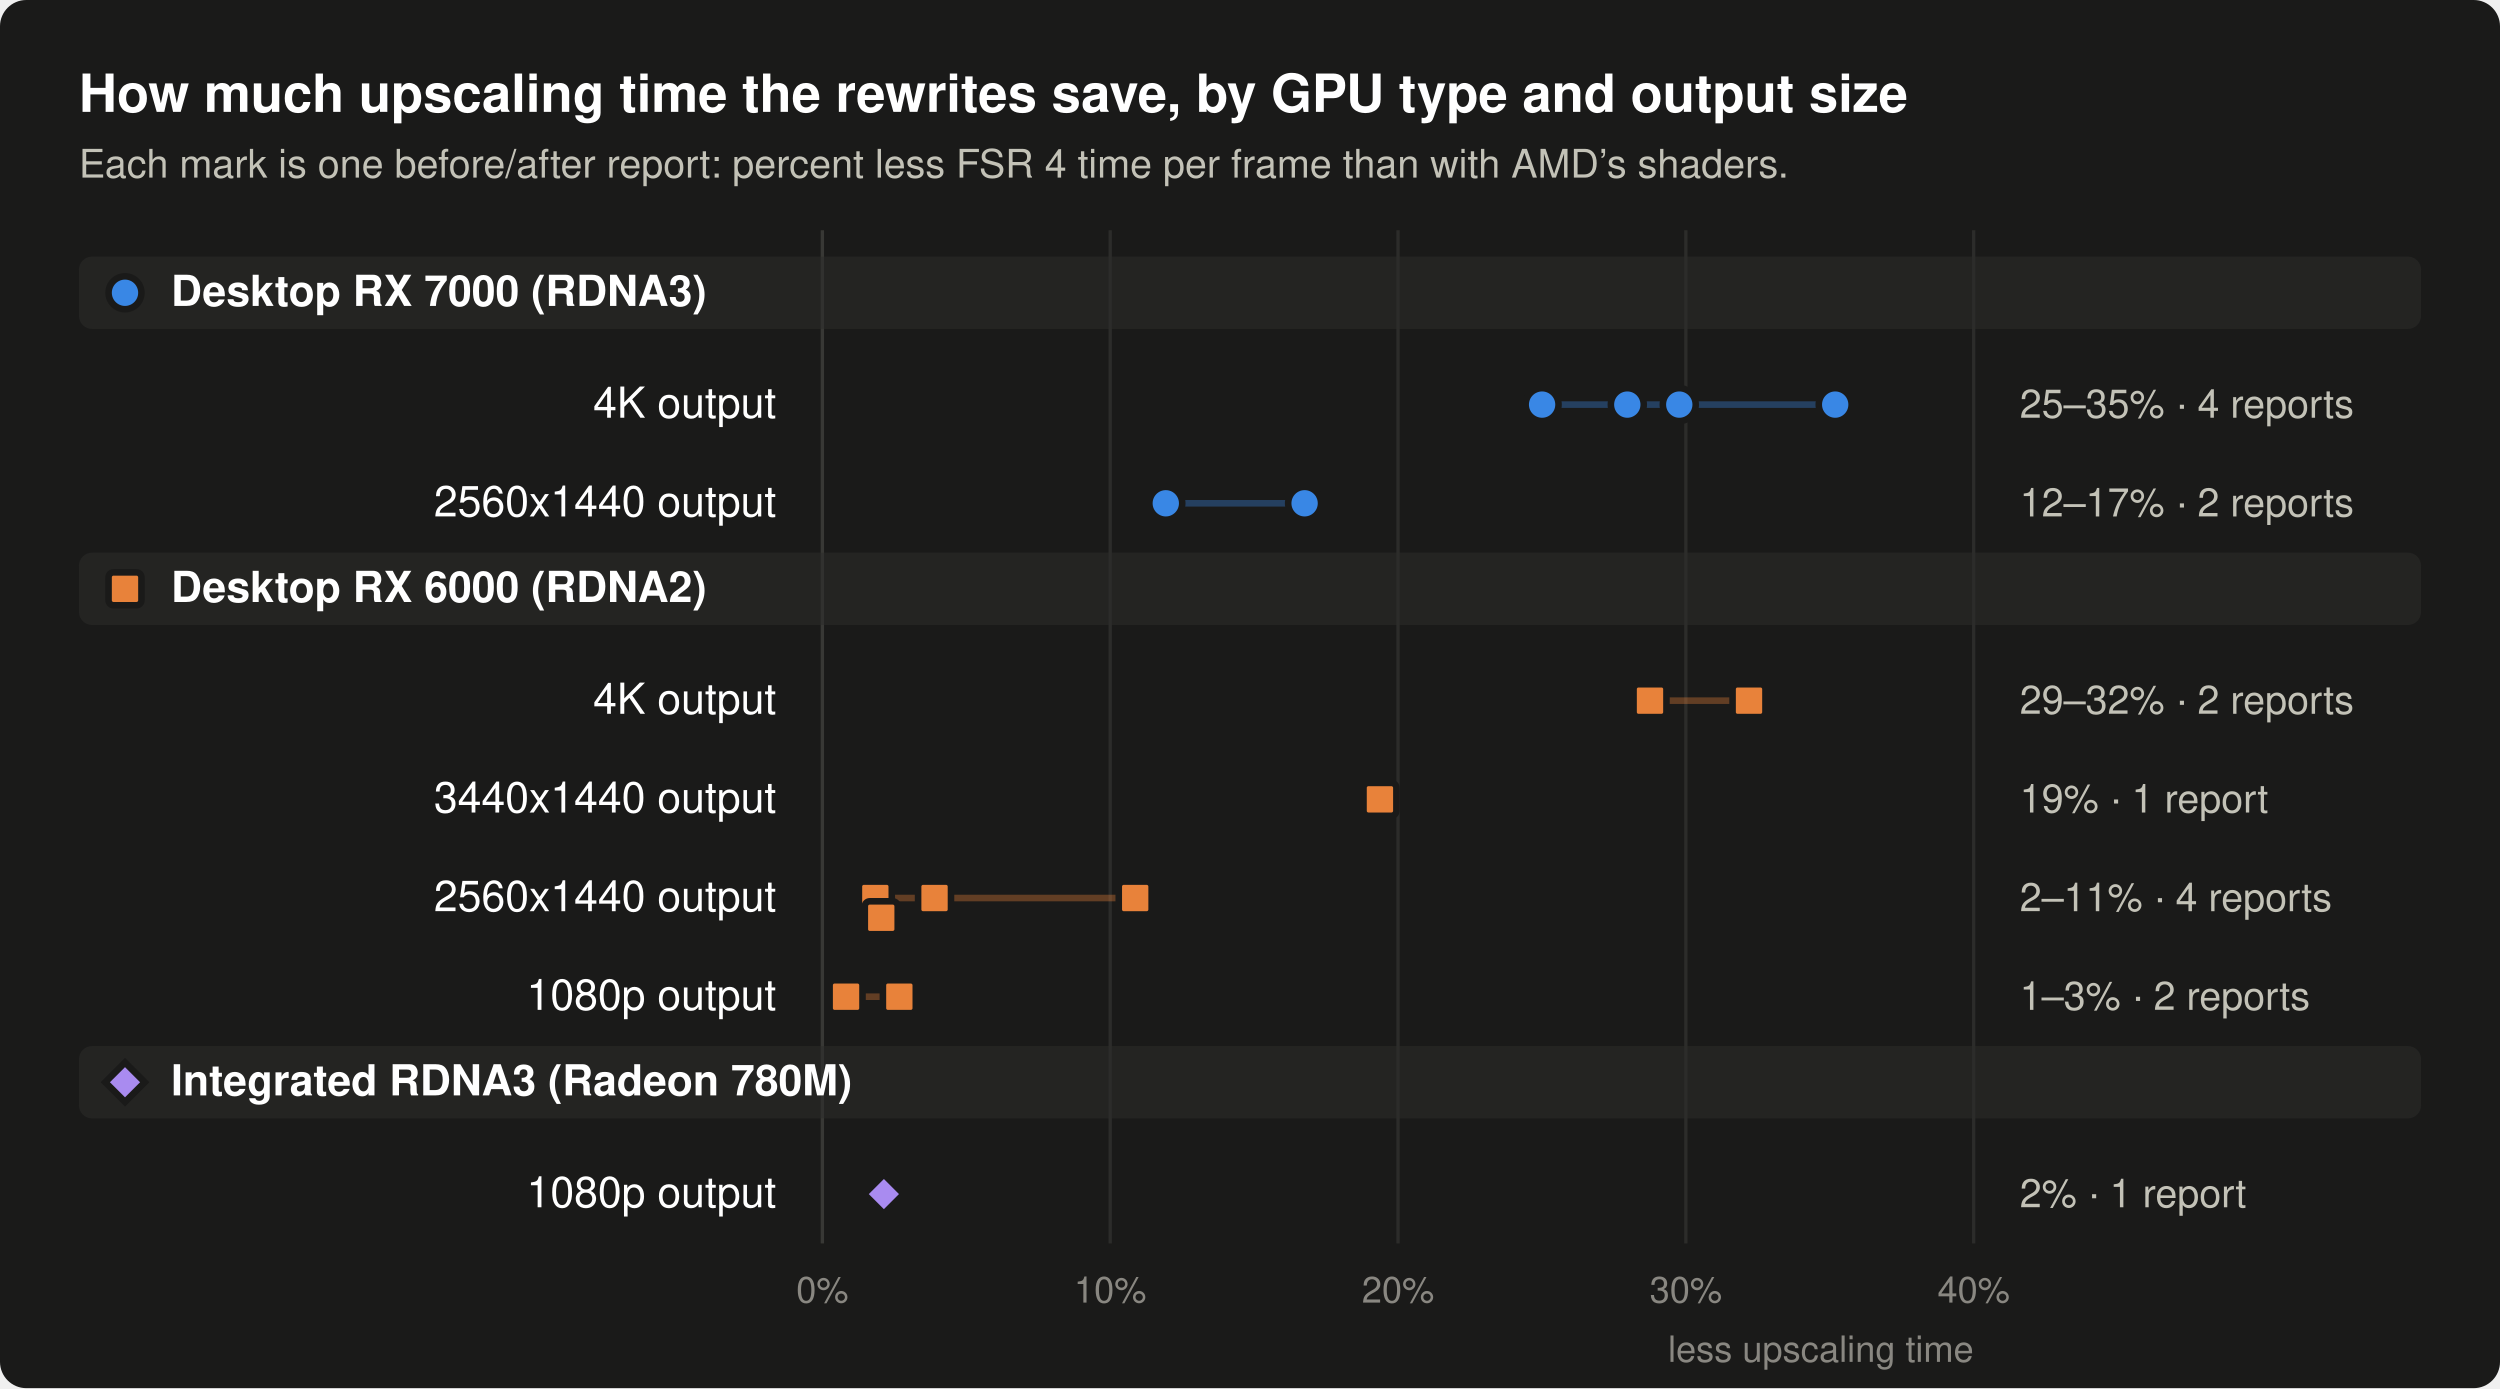
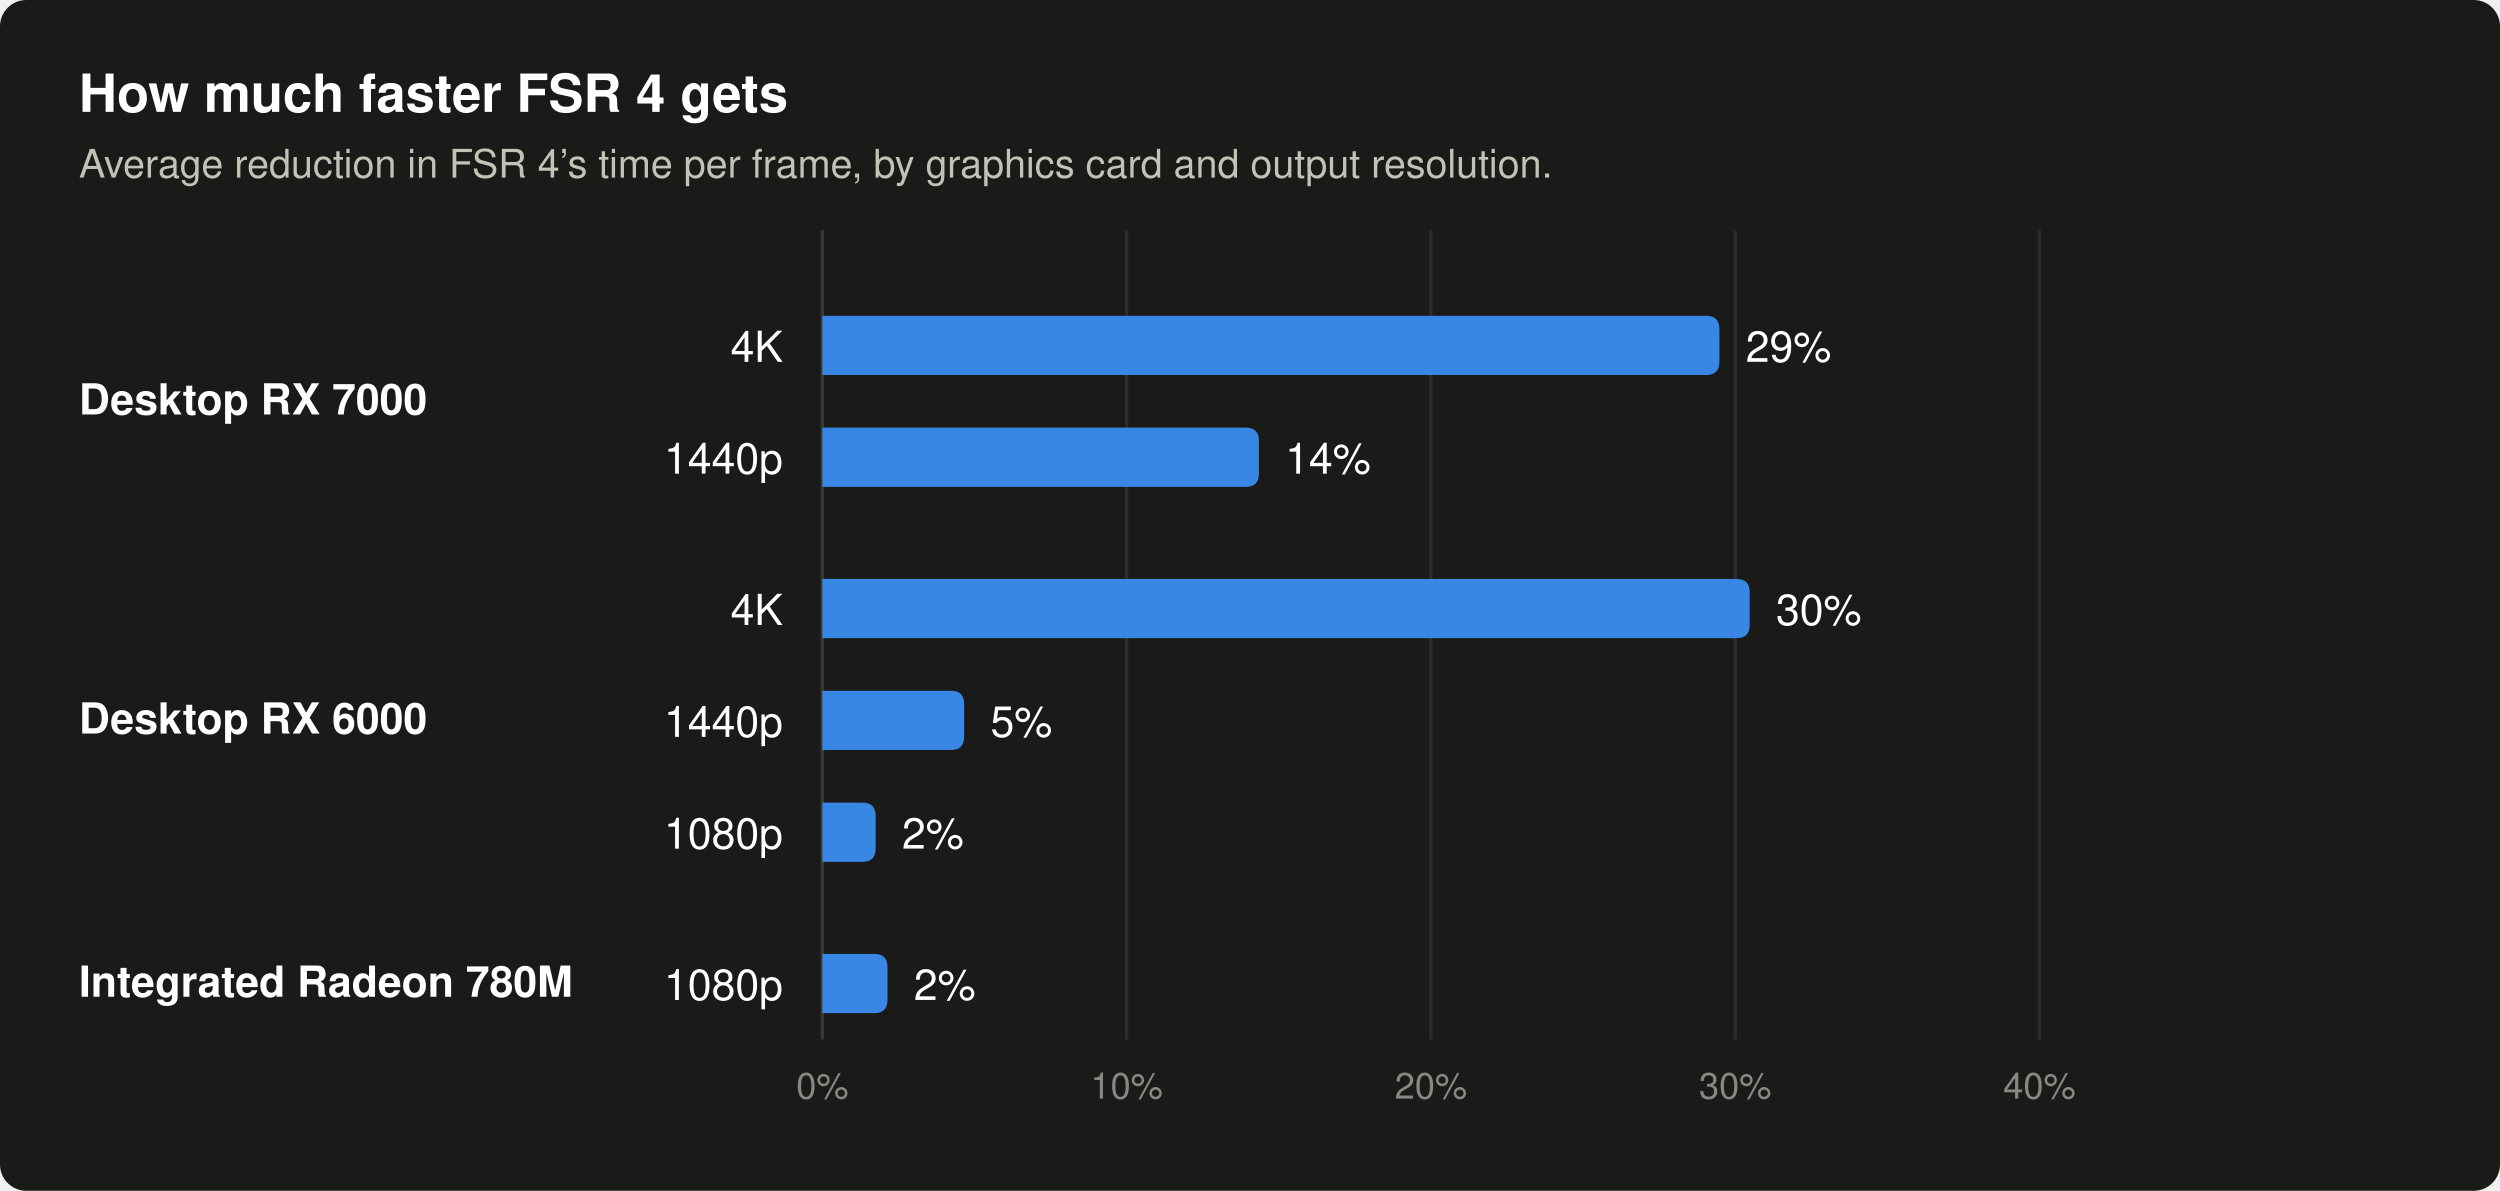
- <svg xmlns="http://www.w3.org/2000/svg" width="760" height="422" viewBox="0 0 760 422" role="img" aria-label="Upscaling time saved by GPU type and output size. Desktop RX 7000: 25 to 35 percent at 4K, 12 to 17 percent at 1440p. Desktop RX 6000: 29 to 32 percent at 4K, 19 percent at 3440x1440, 2 to 11 percent at 2560x1440, 1 to 3 percent at 1080p. Integrated Radeon 780M: 2 percent at 1080p.">
-   <rect width="760" height="422" rx="8" fill="#1a1a19" />
-   <text x="24.0" y="34.0" font-family="-apple-system, 'Segoe UI', Helvetica, Arial, sans-serif" font-size="16" font-weight="600" text-anchor="start" fill="#ffffff">How much upscaling time the rewrites save, by GPU type and output size</text>
-   <text x="24.0" y="54.0" font-family="-apple-system, 'Segoe UI', Helvetica, Arial, sans-serif" font-size="12" text-anchor="start" fill="#c3c2b7">Each mark is one before/after report: percent less FSR 4 time per frame than with AMD’s shaders.</text>
-   <line x1="250.0" y1="70" x2="250.0" y2="378" stroke="#383835" stroke-width="1" />
-   <text x="250.0" y="396.0" font-family="-apple-system, 'Segoe UI', Helvetica, Arial, sans-serif" font-size="11" text-anchor="middle" fill="#898781">0%</text>
-   <line x1="337.5" y1="70" x2="337.5" y2="378" stroke="#2c2c2a" stroke-width="1" />
-   <text x="337.5" y="396.0" font-family="-apple-system, 'Segoe UI', Helvetica, Arial, sans-serif" font-size="11" text-anchor="middle" fill="#898781">10%</text>
-   <line x1="425.0" y1="70" x2="425.0" y2="378" stroke="#2c2c2a" stroke-width="1" />
-   <text x="425.0" y="396.0" font-family="-apple-system, 'Segoe UI', Helvetica, Arial, sans-serif" font-size="11" text-anchor="middle" fill="#898781">20%</text>
-   <line x1="512.5" y1="70" x2="512.5" y2="378" stroke="#2c2c2a" stroke-width="1" />
-   <text x="512.5" y="396.0" font-family="-apple-system, 'Segoe UI', Helvetica, Arial, sans-serif" font-size="11" text-anchor="middle" fill="#898781">30%</text>
-   <line x1="600.0" y1="70" x2="600.0" y2="378" stroke="#2c2c2a" stroke-width="1" />
-   <text x="600.0" y="396.0" font-family="-apple-system, 'Segoe UI', Helvetica, Arial, sans-serif" font-size="11" text-anchor="middle" fill="#898781">40%</text>
-   <text x="600.0" y="414.0" font-family="-apple-system, 'Segoe UI', Helvetica, Arial, sans-serif" font-size="11" text-anchor="end" fill="#898781">less upscaling time</text>
-   <rect x="24" y="78" width="712" height="22" rx="4" fill="#2c2c2a" opacity="0.55" />
-   <circle cx="38.0" cy="89.0" r="5" fill="#3987e5" stroke="#1a1a19" stroke-width="2" />
-   <text x="52.0" y="93.0" font-family="-apple-system, 'Segoe UI', Helvetica, Arial, sans-serif" font-size="13" font-weight="600" text-anchor="start" fill="#ffffff">Desktop RX 7000 (RDNA3)</text>
-   <text x="236.0" y="127.0" font-family="-apple-system, 'Segoe UI', Helvetica, Arial, sans-serif" font-size="13" text-anchor="end" fill="#ffffff">4K output</text>
-   <line x1="468.8" y1="123.0" x2="557.9" y2="123.0" stroke="#3987e5" stroke-width="2" opacity="0.35" />
-   <circle cx="468.8" cy="123.0" r="5" fill="#3987e5" stroke="#1a1a19" stroke-width="2" />
-   <circle cx="494.7" cy="123.0" r="5" fill="#3987e5" stroke="#1a1a19" stroke-width="2" />
-   <circle cx="510.5" cy="123.0" r="5" fill="#3987e5" stroke="#1a1a19" stroke-width="2" />
-   <circle cx="557.9" cy="123.0" r="5" fill="#3987e5" stroke="#1a1a19" stroke-width="2" />
-   <text x="614.0" y="127.0" font-family="-apple-system, 'Segoe UI', Helvetica, Arial, sans-serif" font-size="12" text-anchor="start" fill="#c3c2b7">25–35%  ·  4 reports</text>
-   <text x="236.0" y="157.0" font-family="-apple-system, 'Segoe UI', Helvetica, Arial, sans-serif" font-size="13" text-anchor="end" fill="#ffffff">2560x1440 output</text>
-   <line x1="354.4" y1="153.0" x2="396.6" y2="153.0" stroke="#3987e5" stroke-width="2" opacity="0.35" />
-   <circle cx="354.4" cy="153.0" r="5" fill="#3987e5" stroke="#1a1a19" stroke-width="2" />
-   <circle cx="396.6" cy="153.0" r="5" fill="#3987e5" stroke="#1a1a19" stroke-width="2" />
-   <text x="614.0" y="157.0" font-family="-apple-system, 'Segoe UI', Helvetica, Arial, sans-serif" font-size="12" text-anchor="start" fill="#c3c2b7">12–17%  ·  2 reports</text>
-   <rect x="24" y="168" width="712" height="22" rx="4" fill="#2c2c2a" opacity="0.55" />
-   <rect x="33.0" y="174.0" width="10" height="10" rx="1.5" fill="#e8823a" stroke="#1a1a19" stroke-width="2" />
-   <text x="52.0" y="183.0" font-family="-apple-system, 'Segoe UI', Helvetica, Arial, sans-serif" font-size="13" font-weight="600" text-anchor="start" fill="#ffffff">Desktop RX 6000 (RDNA2)</text>
-   <text x="236.0" y="217.0" font-family="-apple-system, 'Segoe UI', Helvetica, Arial, sans-serif" font-size="13" text-anchor="end" fill="#ffffff">4K output</text>
-   <line x1="501.6" y1="213.0" x2="531.7" y2="213.0" stroke="#e8823a" stroke-width="2" opacity="0.35" />
-   <rect x="496.6" y="208.0" width="10" height="10" rx="1.5" fill="#e8823a" stroke="#1a1a19" stroke-width="2" />
-   <rect x="526.7" y="208.0" width="10" height="10" rx="1.5" fill="#e8823a" stroke="#1a1a19" stroke-width="2" />
-   <text x="614.0" y="217.0" font-family="-apple-system, 'Segoe UI', Helvetica, Arial, sans-serif" font-size="12" text-anchor="start" fill="#c3c2b7">29–32%  ·  2 reports</text>
-   <text x="236.0" y="247.0" font-family="-apple-system, 'Segoe UI', Helvetica, Arial, sans-serif" font-size="13" text-anchor="end" fill="#ffffff">3440x1440 output</text>
-   <rect x="414.5" y="238.0" width="10" height="10" rx="1.5" fill="#e8823a" stroke="#1a1a19" stroke-width="2" />
-   <text x="614.0" y="247.0" font-family="-apple-system, 'Segoe UI', Helvetica, Arial, sans-serif" font-size="12" text-anchor="start" fill="#c3c2b7">19%  ·  1 report</text>
-   <text x="236.0" y="277.0" font-family="-apple-system, 'Segoe UI', Helvetica, Arial, sans-serif" font-size="13" text-anchor="end" fill="#ffffff">2560x1440 output</text>
-   <line x1="266.1" y1="273.0" x2="345.1" y2="273.0" stroke="#e8823a" stroke-width="2" opacity="0.35" />
-   <rect x="261.1" y="268.0" width="10" height="10" rx="1.5" fill="#e8823a" stroke="#1a1a19" stroke-width="2" />
-   <rect x="262.9" y="274.0" width="10" height="10" rx="1.5" fill="#e8823a" stroke="#1a1a19" stroke-width="2" />
-   <rect x="279.1" y="268.0" width="10" height="10" rx="1.5" fill="#e8823a" stroke="#1a1a19" stroke-width="2" />
-   <rect x="340.1" y="268.0" width="10" height="10" rx="1.5" fill="#e8823a" stroke="#1a1a19" stroke-width="2" />
-   <text x="614.0" y="277.0" font-family="-apple-system, 'Segoe UI', Helvetica, Arial, sans-serif" font-size="12" text-anchor="start" fill="#c3c2b7">2–11%  ·  4 reports</text>
-   <text x="236.0" y="307.0" font-family="-apple-system, 'Segoe UI', Helvetica, Arial, sans-serif" font-size="13" text-anchor="end" fill="#ffffff">1080p output</text>
-   <line x1="257.2" y1="303.0" x2="273.4" y2="303.0" stroke="#e8823a" stroke-width="2" opacity="0.35" />
-   <rect x="252.2" y="298.0" width="10" height="10" rx="1.5" fill="#e8823a" stroke="#1a1a19" stroke-width="2" />
-   <rect x="268.4" y="298.0" width="10" height="10" rx="1.5" fill="#e8823a" stroke="#1a1a19" stroke-width="2" />
-   <text x="614.0" y="307.0" font-family="-apple-system, 'Segoe UI', Helvetica, Arial, sans-serif" font-size="12" text-anchor="start" fill="#c3c2b7">1–3%  ·  2 reports</text>
-   <rect x="24" y="318" width="712" height="22" rx="4" fill="#2c2c2a" opacity="0.55" />
-   <path d="M38.0,323.0 L44.0,329.0 L38.0,335.0 L32.0,329.0 Z" fill="#a98bf0" stroke="#1a1a19" stroke-width="2" />
-   <text x="52.0" y="333.0" font-family="-apple-system, 'Segoe UI', Helvetica, Arial, sans-serif" font-size="13" font-weight="600" text-anchor="start" fill="#ffffff">Integrated RDNA3 (Radeon 780M)</text>
-   <text x="236.0" y="367.0" font-family="-apple-system, 'Segoe UI', Helvetica, Arial, sans-serif" font-size="13" text-anchor="end" fill="#ffffff">1080p output</text>
-   <path d="M268.7,357.0 L274.7,363.0 L268.7,369.0 L262.7,363.0 Z" fill="#a98bf0" stroke="#1a1a19" stroke-width="2" />
-   <text x="614.0" y="367.0" font-family="-apple-system, 'Segoe UI', Helvetica, Arial, sans-serif" font-size="12" text-anchor="start" fill="#c3c2b7">2%  ·  1 report</text>
+ <svg xmlns="http://www.w3.org/2000/svg" width="760" height="362" viewBox="0 0 760 362" role="img" aria-label="Average reduction in FSR 4 time per frame: Desktop RX 7000 at 4K output 29 percent; Desktop RX 7000 at 1440p output 14 percent; Desktop RX 6000 at 4K output 30 percent; Desktop RX 6000 at 1440p output 5 percent; Desktop RX 6000 at 1080p output 2 percent; Integrated Radeon 780M at 1080p output 2 percent.">
+   <rect width="760" height="362" rx="8" fill="#1a1a19" />
+   <text x="24.0" y="34.0" font-family="-apple-system, 'Segoe UI', Helvetica, Arial, sans-serif" font-size="16" font-weight="600" text-anchor="start" fill="#ffffff">How much faster FSR 4 gets</text>
+   <text x="24.0" y="54.0" font-family="-apple-system, 'Segoe UI', Helvetica, Arial, sans-serif" font-size="12" text-anchor="start" fill="#c3c2b7">Average reduction in FSR 4’s time per frame, by graphics card and output resolution.</text>
+   <line x1="250.0" y1="70" x2="250.0" y2="316" stroke="#383835" stroke-width="1" />
+   <text x="250.0" y="334.0" font-family="-apple-system, 'Segoe UI', Helvetica, Arial, sans-serif" font-size="11" text-anchor="middle" fill="#898781">0%</text>
+   <line x1="342.5" y1="70" x2="342.5" y2="316" stroke="#2c2c2a" stroke-width="1" />
+   <text x="342.5" y="334.0" font-family="-apple-system, 'Segoe UI', Helvetica, Arial, sans-serif" font-size="11" text-anchor="middle" fill="#898781">10%</text>
+   <line x1="435.0" y1="70" x2="435.0" y2="316" stroke="#2c2c2a" stroke-width="1" />
+   <text x="435.0" y="334.0" font-family="-apple-system, 'Segoe UI', Helvetica, Arial, sans-serif" font-size="11" text-anchor="middle" fill="#898781">20%</text>
+   <line x1="527.5" y1="70" x2="527.5" y2="316" stroke="#2c2c2a" stroke-width="1" />
+   <text x="527.5" y="334.0" font-family="-apple-system, 'Segoe UI', Helvetica, Arial, sans-serif" font-size="11" text-anchor="middle" fill="#898781">30%</text>
+   <line x1="620.0" y1="70" x2="620.0" y2="316" stroke="#2c2c2a" stroke-width="1" />
+   <text x="620.0" y="334.0" font-family="-apple-system, 'Segoe UI', Helvetica, Arial, sans-serif" font-size="11" text-anchor="middle" fill="#898781">40%</text>
+   <text x="24.0" y="126.0" font-family="-apple-system, 'Segoe UI', Helvetica, Arial, sans-serif" font-size="13" font-weight="600" text-anchor="start" fill="#ffffff">Desktop RX 7000</text>
+   <text x="238.0" y="110.0" font-family="-apple-system, 'Segoe UI', Helvetica, Arial, sans-serif" font-size="13" text-anchor="end" fill="#ffffff">4K</text>
+   <path d="M250,96.0 H518.7 Q522.7,96.0 522.7,100.0 V110.0 Q522.7,114.0 518.7,114.0 H250 Z" fill="#3987e5" />
+   <text x="530.7" y="110.0" font-family="-apple-system, 'Segoe UI', Helvetica, Arial, sans-serif" font-size="13" text-anchor="start" fill="#ffffff">29%</text>
+   <text x="238.0" y="144.0" font-family="-apple-system, 'Segoe UI', Helvetica, Arial, sans-serif" font-size="13" text-anchor="end" fill="#ffffff">1440p</text>
+   <path d="M250,130.0 H378.7 Q382.7,130.0 382.7,134.0 V144.0 Q382.7,148.0 378.7,148.0 H250 Z" fill="#3987e5" />
+   <text x="390.7" y="144.0" font-family="-apple-system, 'Segoe UI', Helvetica, Arial, sans-serif" font-size="13" text-anchor="start" fill="#ffffff">14%</text>
+   <text x="24.0" y="223.0" font-family="-apple-system, 'Segoe UI', Helvetica, Arial, sans-serif" font-size="13" font-weight="600" text-anchor="start" fill="#ffffff">Desktop RX 6000</text>
+   <text x="238.0" y="190.0" font-family="-apple-system, 'Segoe UI', Helvetica, Arial, sans-serif" font-size="13" text-anchor="end" fill="#ffffff">4K</text>
+   <path d="M250,176.0 H527.9 Q531.9,176.0 531.9,180.0 V190.0 Q531.9,194.0 527.9,194.0 H250 Z" fill="#3987e5" />
+   <text x="539.9" y="190.0" font-family="-apple-system, 'Segoe UI', Helvetica, Arial, sans-serif" font-size="13" text-anchor="start" fill="#ffffff">30%</text>
+   <text x="238.0" y="224.0" font-family="-apple-system, 'Segoe UI', Helvetica, Arial, sans-serif" font-size="13" text-anchor="end" fill="#ffffff">1440p</text>
+   <path d="M250,210.0 H289.1 Q293.1,210.0 293.1,214.0 V224.0 Q293.1,228.0 289.1,228.0 H250 Z" fill="#3987e5" />
+   <text x="301.1" y="224.0" font-family="-apple-system, 'Segoe UI', Helvetica, Arial, sans-serif" font-size="13" text-anchor="start" fill="#ffffff">5%</text>
+   <text x="238.0" y="258.0" font-family="-apple-system, 'Segoe UI', Helvetica, Arial, sans-serif" font-size="13" text-anchor="end" fill="#ffffff">1080p</text>
+   <path d="M250,244.0 H262.2 Q266.2,244.0 266.2,248.0 V258.0 Q266.2,262.0 262.2,262.0 H250 Z" fill="#3987e5" />
+   <text x="274.2" y="258.0" font-family="-apple-system, 'Segoe UI', Helvetica, Arial, sans-serif" font-size="13" text-anchor="start" fill="#ffffff">2%</text>
+   <text x="24.0" y="303.0" font-family="-apple-system, 'Segoe UI', Helvetica, Arial, sans-serif" font-size="13" font-weight="600" text-anchor="start" fill="#ffffff">Integrated Radeon 780M</text>
+   <text x="238.0" y="304.0" font-family="-apple-system, 'Segoe UI', Helvetica, Arial, sans-serif" font-size="13" text-anchor="end" fill="#ffffff">1080p</text>
+   <path d="M250,290.0 H265.8 Q269.8,290.0 269.8,294.0 V304.0 Q269.8,308.0 265.8,308.0 H250 Z" fill="#3987e5" />
+   <text x="277.8" y="304.0" font-family="-apple-system, 'Segoe UI', Helvetica, Arial, sans-serif" font-size="13" text-anchor="start" fill="#ffffff">2%</text>
</svg>
